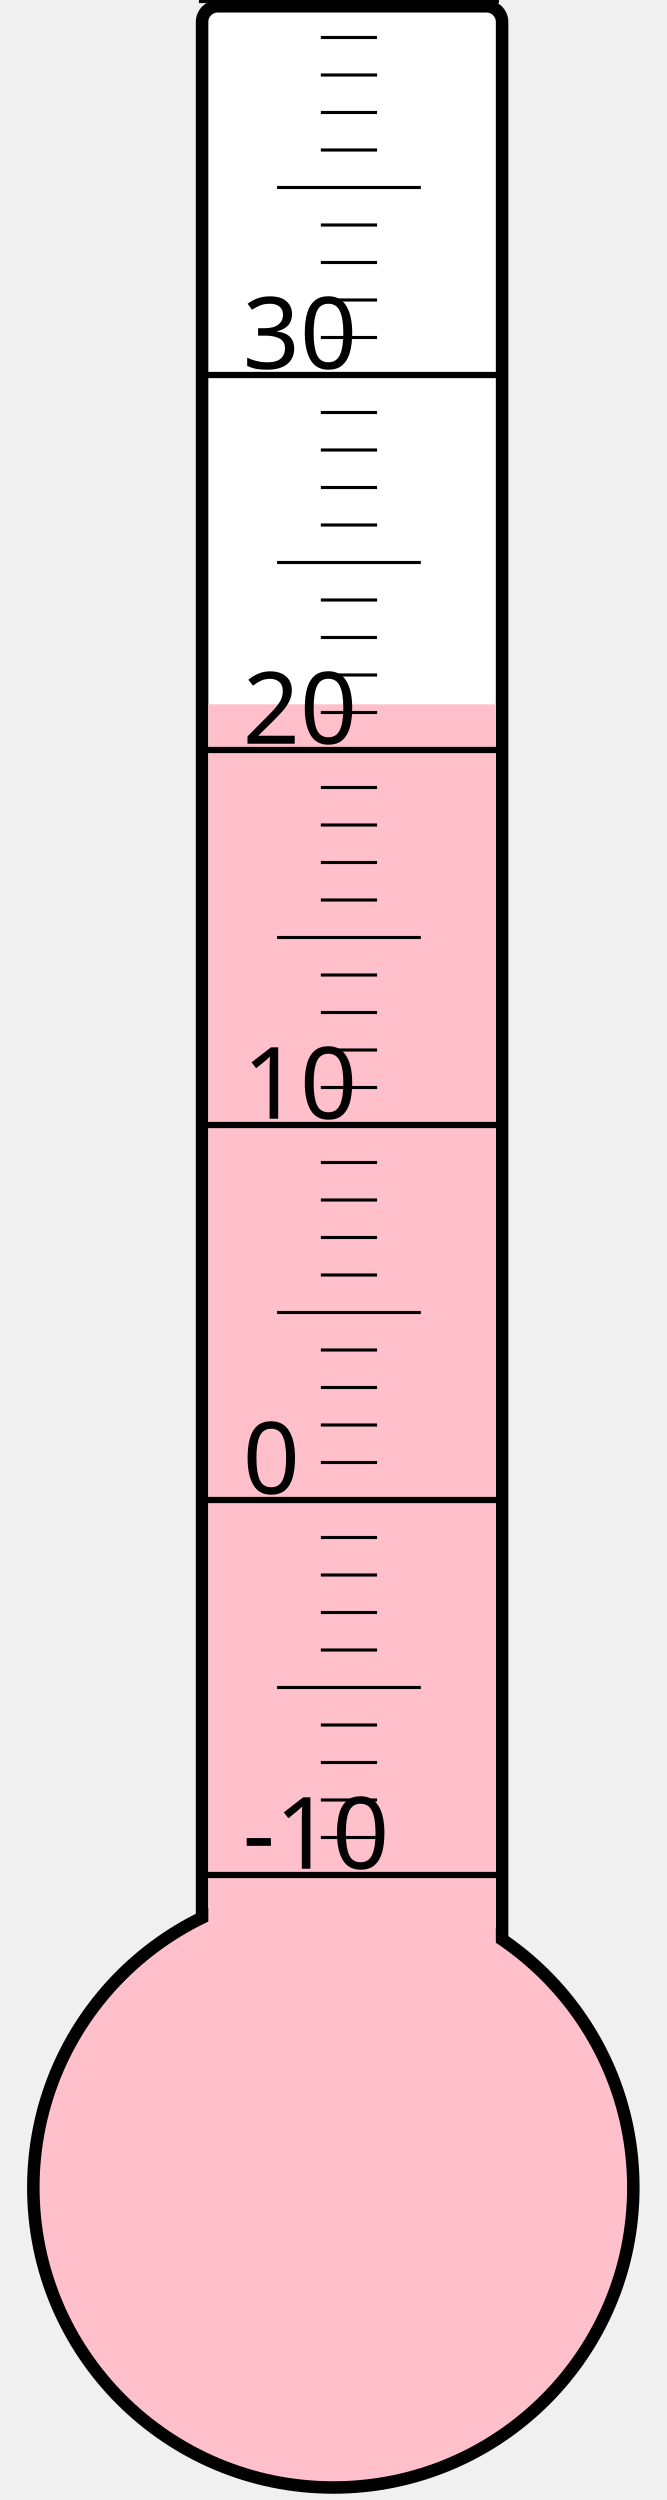
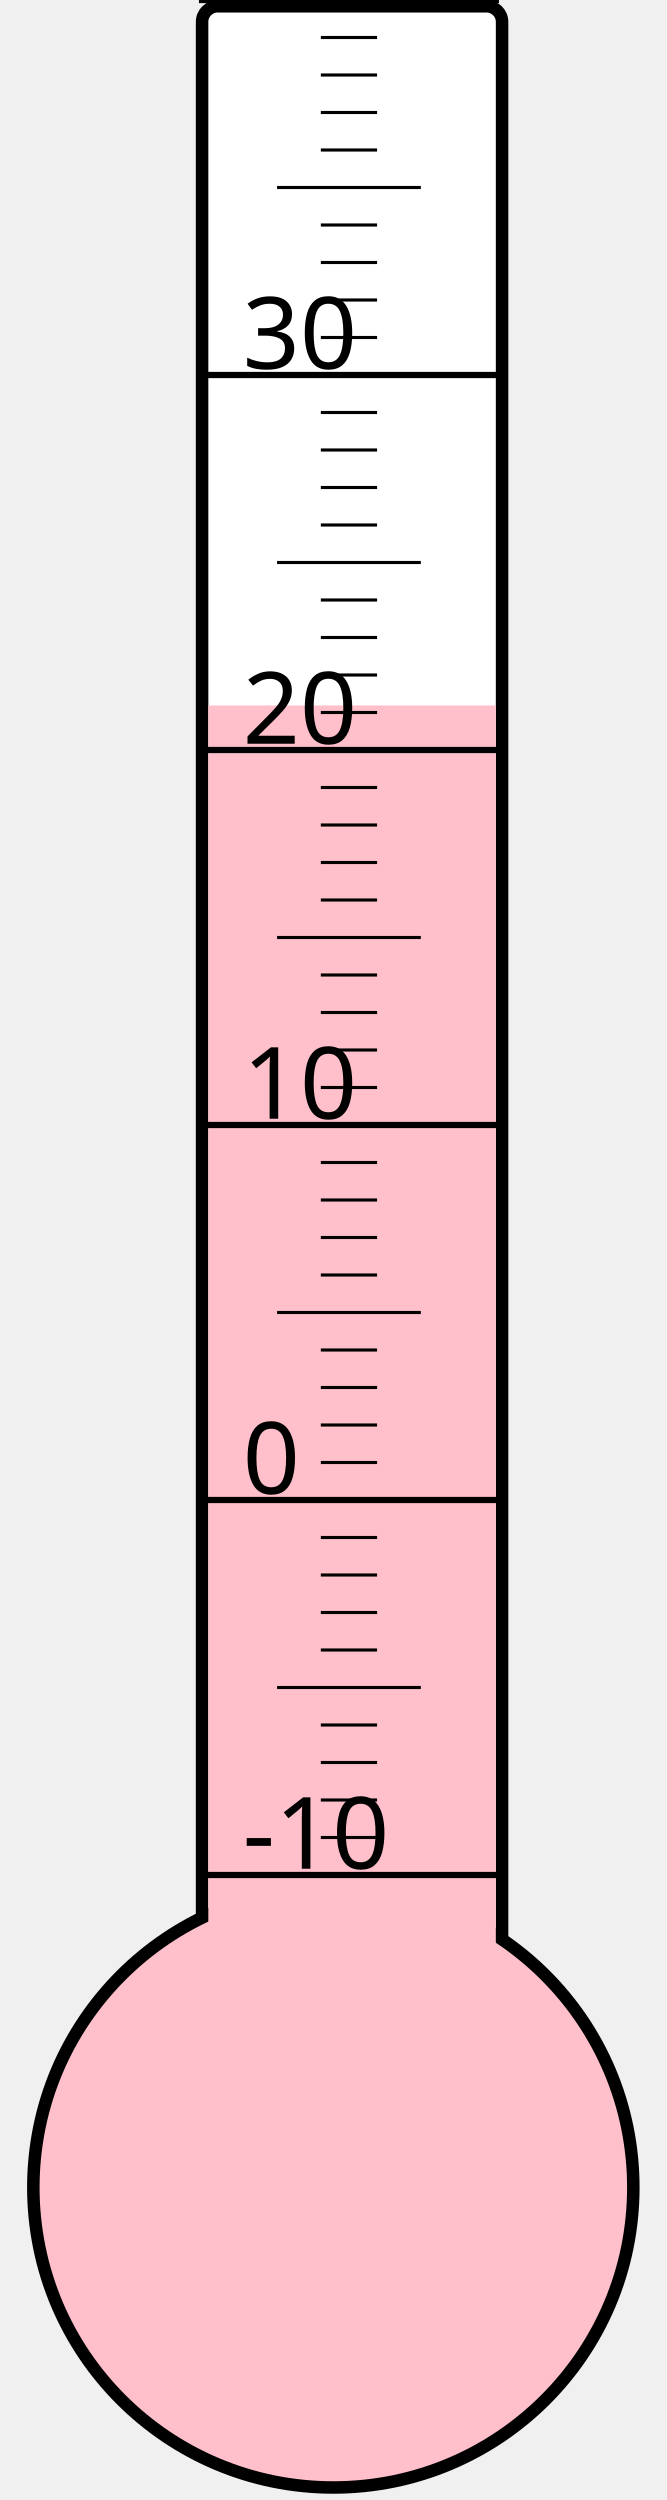
<svg xmlns="http://www.w3.org/2000/svg" width="40px" height="150px" viewBox="0 0 200 800">
  <rect width="200" height="800" x="0" y="0" style="fill: #ffffeb; fill-opacity: 0;" />
  <rect width="96" height="680" x="58" y="2" rx="5" ry="5" style="fill: white; fill-opacity: 1; stroke: black; stroke-width: 4;" />
  <circle cx="100" cy="700" r="96" style="fill: pink; stroke: black; stroke-width: 4;" />
-   <rect width="92" height="474.625" x="60" y="225.375" style="fill: pink; fill-opacity: 1; stroke-width: 0;" />
+   <rect width="92" height="474.25" x="60" y="225.75" style="fill: pink; fill-opacity: 1; stroke-width: 0;" />
  <text x="71" y="598" style="font-family: sans-serif; font-size: 24pt;">-10</text>
  <text x="71" y="478" style="font-family: sans-serif; font-size: 24pt;">0</text>
  <text x="71" y="358" style="font-family: sans-serif; font-size: 24pt;">10</text>
  <text x="71" y="238" style="font-family: sans-serif; font-size: 24pt;">20</text>
  <text x="71" y="118" style="font-family: sans-serif; font-size: 24pt;">30</text>
  <g style="stroke: black;">
    <line x1="57" y1="600" x2="153" y2="600" style="stroke-width: 2;" />
    <line x1="96" y1="588" x2="114" y2="588" style="stroke-width: 1;" />
    <line x1="96" y1="576" x2="114" y2="576" style="stroke-width: 1;" />
    <line x1="96" y1="564" x2="114" y2="564" style="stroke-width: 1;" />
    <line x1="96" y1="552" x2="114" y2="552" style="stroke-width: 1;" />
    <line x1="82" y1="540" x2="128" y2="540" style="stroke-width: 1;" />
    <line x1="96" y1="528" x2="114" y2="528" style="stroke-width: 1;" />
    <line x1="96" y1="516" x2="114" y2="516" style="stroke-width: 1;" />
    <line x1="96" y1="504" x2="114" y2="504" style="stroke-width: 1;" />
    <line x1="96" y1="492" x2="114" y2="492" style="stroke-width: 1;" />
    <line x1="57" y1="480" x2="153" y2="480" style="stroke-width: 2;" />
    <line x1="96" y1="468" x2="114" y2="468" style="stroke-width: 1;" />
    <line x1="96" y1="456" x2="114" y2="456" style="stroke-width: 1;" />
    <line x1="96" y1="444" x2="114" y2="444" style="stroke-width: 1;" />
    <line x1="96" y1="432" x2="114" y2="432" style="stroke-width: 1;" />
    <line x1="82" y1="420" x2="128" y2="420" style="stroke-width: 1;" />
    <line x1="96" y1="408" x2="114" y2="408" style="stroke-width: 1;" />
    <line x1="96" y1="396" x2="114" y2="396" style="stroke-width: 1;" />
    <line x1="96" y1="384" x2="114" y2="384" style="stroke-width: 1;" />
    <line x1="96" y1="372" x2="114" y2="372" style="stroke-width: 1;" />
    <line x1="57" y1="360" x2="153" y2="360" style="stroke-width: 2;" />
    <line x1="96" y1="348" x2="114" y2="348" style="stroke-width: 1;" />
    <line x1="96" y1="336" x2="114" y2="336" style="stroke-width: 1;" />
    <line x1="96" y1="324" x2="114" y2="324" style="stroke-width: 1;" />
    <line x1="96" y1="312" x2="114" y2="312" style="stroke-width: 1;" />
    <line x1="82" y1="300" x2="128" y2="300" style="stroke-width: 1;" />
    <line x1="96" y1="288" x2="114" y2="288" style="stroke-width: 1;" />
    <line x1="96" y1="276" x2="114" y2="276" style="stroke-width: 1;" />
    <line x1="96" y1="264" x2="114" y2="264" style="stroke-width: 1;" />
    <line x1="96" y1="252" x2="114" y2="252" style="stroke-width: 1;" />
    <line x1="57" y1="240" x2="153" y2="240" style="stroke-width: 2;" />
    <line x1="96" y1="228" x2="114" y2="228" style="stroke-width: 1;" />
    <line x1="96" y1="216" x2="114" y2="216" style="stroke-width: 1;" />
    <line x1="96" y1="204" x2="114" y2="204" style="stroke-width: 1;" />
    <line x1="96" y1="192" x2="114" y2="192" style="stroke-width: 1;" />
    <line x1="82" y1="180" x2="128" y2="180" style="stroke-width: 1;" />
    <line x1="96" y1="168" x2="114" y2="168" style="stroke-width: 1;" />
    <line x1="96" y1="156" x2="114" y2="156" style="stroke-width: 1;" />
    <line x1="96" y1="144" x2="114" y2="144" style="stroke-width: 1;" />
    <line x1="96" y1="132" x2="114" y2="132" style="stroke-width: 1;" />
    <line x1="57" y1="120" x2="153" y2="120" style="stroke-width: 2;" />
    <line x1="96" y1="108" x2="114" y2="108" style="stroke-width: 1;" />
    <line x1="96" y1="96" x2="114" y2="96" style="stroke-width: 1;" />
    <line x1="96" y1="84" x2="114" y2="84" style="stroke-width: 1;" />
    <line x1="96" y1="72" x2="114" y2="72" style="stroke-width: 1;" />
    <line x1="82" y1="60" x2="128" y2="60" style="stroke-width: 1;" />
    <line x1="96" y1="48" x2="114" y2="48" style="stroke-width: 1;" />
    <line x1="96" y1="36" x2="114" y2="36" style="stroke-width: 1;" />
    <line x1="96" y1="24" x2="114" y2="24" style="stroke-width: 1;" />
    <line x1="96" y1="12" x2="114" y2="12" style="stroke-width: 1;" />
    <line x1="57" y1="0" x2="153" y2="0" style="stroke-width: 2;" />
  </g>
</svg>
